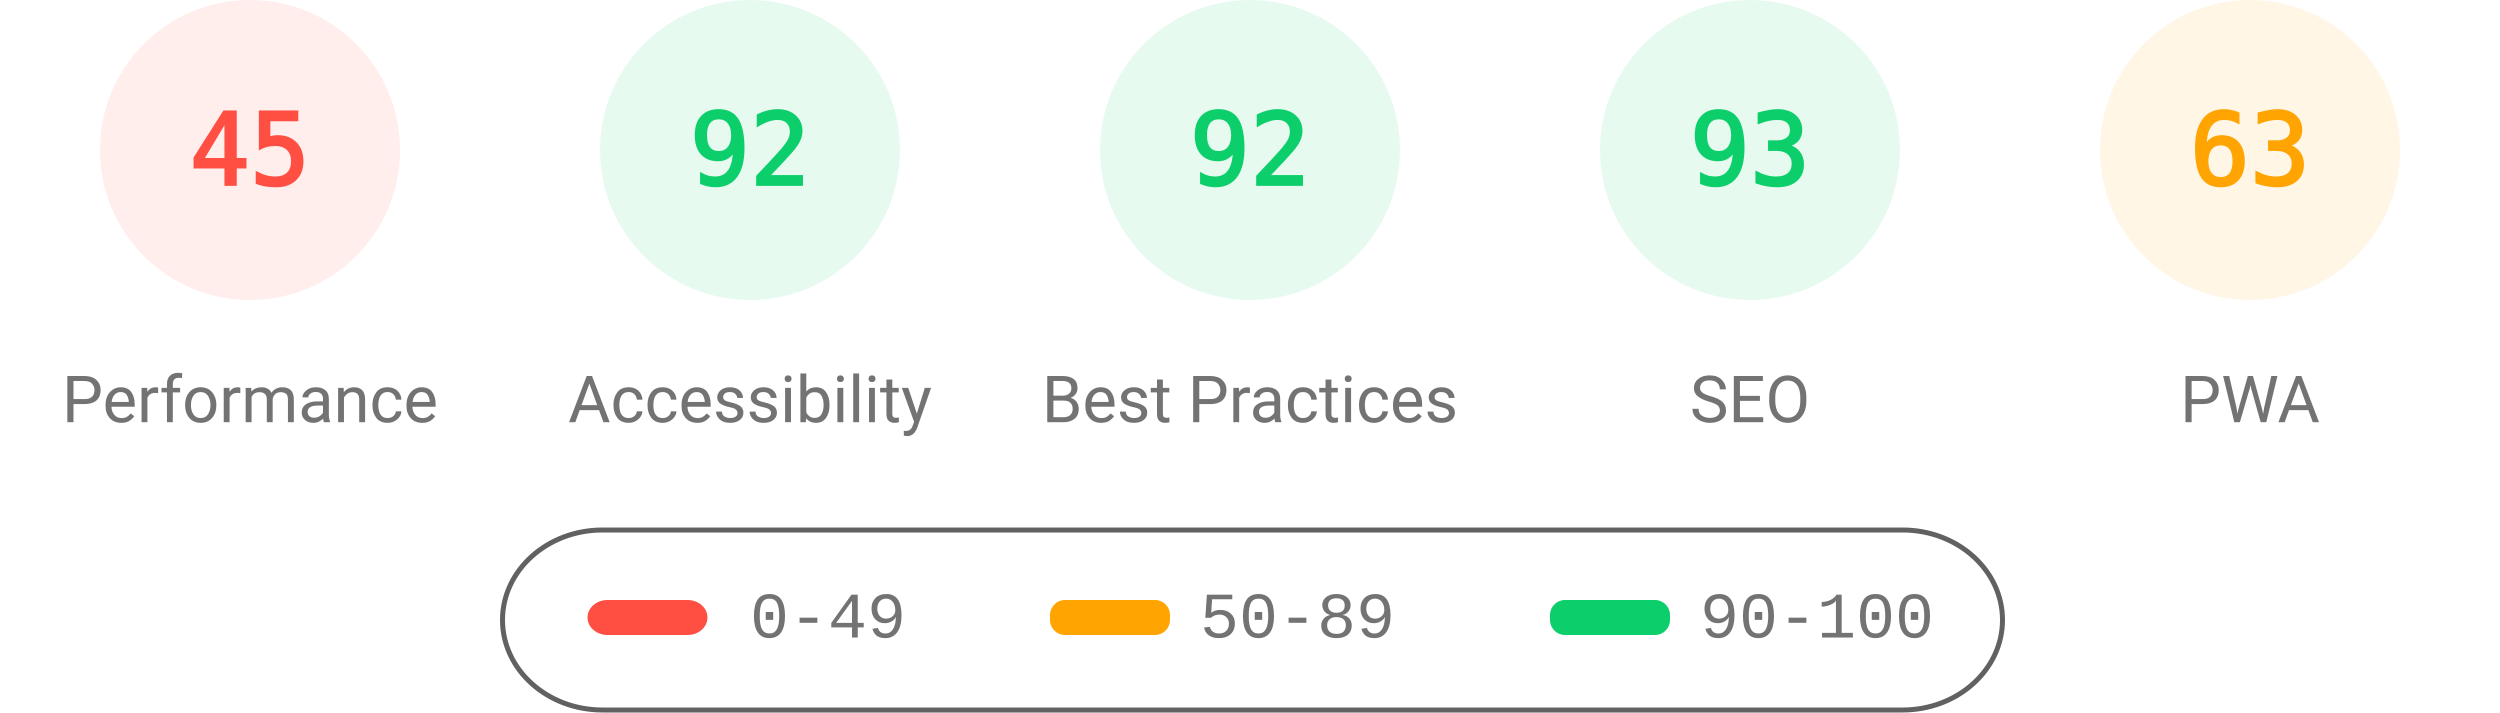
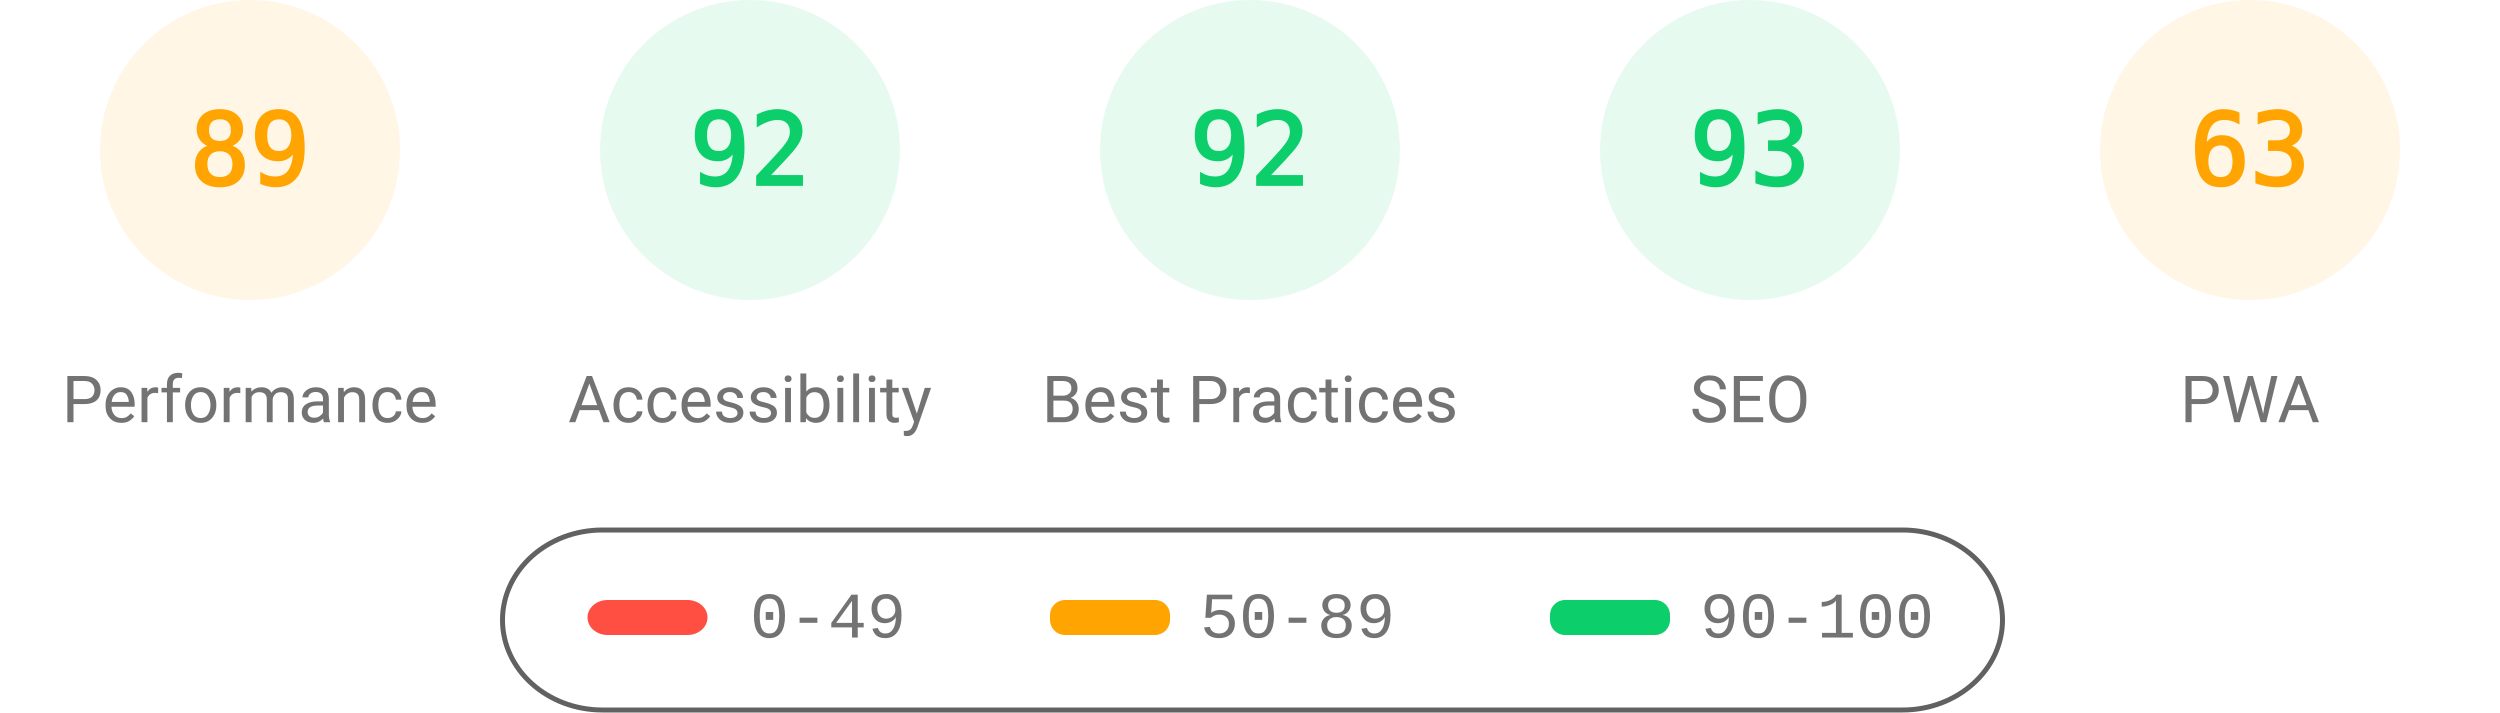
<svg xmlns="http://www.w3.org/2000/svg" fill="none" width="1000" height="285">
  <style>.gauge-base{opacity:.1}.gauge-arc{fill:none;animation-delay:250ms;stroke-linecap:round;transform:rotate(-90deg);transform-origin:100px 60px;animation:load-gauge 1s ease forwards}.guage-text{font-size:40px;font-family:monospace;text-align:center}.guage-red{color:#ff4e42;fill:#ff4e42;stroke:#ff4e42}.guage-orange{color:#ffa400;fill:#ffa400;stroke:#ffa400}.guage-green{color:#0cce6b;fill:#0cce6b;stroke:#0cce6b}.guage-undefined{color:#5c5c5c;fill:#5c5c5c;stroke:#5c5c5c}.guage-title{color:#737373;fill:#737373;stroke:none;font-size:26px;line-height:26px;font-family:Roboto,Halvetica,Arial,sans-serif}@keyframes load-gauge{from{stroke-dasharray:0 352.858}}</style>
-   <svg class="guage-div guage-perf guage-red" viewBox="0 0 200 200" width="200" height="200">
+   <svg class="guage-div guage-perf guage-orange" viewBox="0 0 200 200" width="200" height="200">
    <circle class="gauge-base" r="56" cx="100" cy="60" stroke-width="8" />
-     <circle class="gauge-arc guage-arc-1" r="56" cx="100" cy="60" stroke-width="8" style="stroke-dasharray:158.336,351.858" />
-     <text class="guage-text" x="100" y="60" alignment-baseline="central" dominant-baseline="central" text-anchor="middle">45</text>
+     <circle class="gauge-arc guage-arc-1" r="56" cx="100" cy="60" stroke-width="8" style="stroke-dasharray:313.154,351.858" />
+     <text class="guage-text" x="100" y="60" alignment-baseline="central" dominant-baseline="central" text-anchor="middle">89</text>
    <text class="guage-title" x="100" y="160" alignment-baseline="central" dominant-baseline="central" text-anchor="middle">Performance</text>
  </svg>
  <svg class="guage-div guage-acc guage-green" viewBox="0 0 200 200" width="200" height="200" x="200">
    <circle class="gauge-base" r="56" cx="100" cy="60" stroke-width="8" />
    <circle class="gauge-arc guage-arc-2" r="56" cx="100" cy="60" stroke-width="8" style="stroke-dasharray:323.709,351.858" />
    <text class="guage-text" x="100" y="60" alignment-baseline="central" dominant-baseline="central" text-anchor="middle">92</text>
    <text class="guage-title" x="100" y="160" alignment-baseline="central" dominant-baseline="central" text-anchor="middle">Accessibility</text>
  </svg>
  <svg class="guage-div guage-best guage-green" viewBox="0 0 200 200" width="200" height="200" x="400">
    <circle class="gauge-base" r="56" cx="100" cy="60" stroke-width="8" />
    <circle class="gauge-arc guage-arc-3" r="56" cx="100" cy="60" stroke-width="8" style="stroke-dasharray:323.709,351.858" />
    <text class="guage-text" x="100" y="60" alignment-baseline="central" dominant-baseline="central" text-anchor="middle">92</text>
    <text class="guage-title" x="100" y="160" alignment-baseline="central" dominant-baseline="central" text-anchor="middle">Best Practices</text>
  </svg>
  <svg class="guage-div guage-seo guage-green" viewBox="0 0 200 200" width="200" height="200" x="600">
    <circle class="gauge-base" r="56" cx="100" cy="60" stroke-width="8" />
    <circle class="gauge-arc guage-arc-4" r="56" cx="100" cy="60" stroke-width="8" style="stroke-dasharray:327.228,351.858" />
    <text class="guage-text" x="100" y="60" alignment-baseline="central" dominant-baseline="central" text-anchor="middle">93</text>
    <text class="guage-title" x="100" y="160" alignment-baseline="central" dominant-baseline="central" text-anchor="middle">SEO</text>
  </svg>
  <svg class="guage-div guage-pwa guage-orange" viewBox="0 0 200 200" width="200" height="200" x="800">
    <circle class="gauge-base" r="56" cx="100" cy="60" stroke-width="8" />
    <circle class="gauge-arc guage-arc-4" r="56" cx="100" cy="60" stroke-width="8" style="stroke-dasharray:221.671,351.858" />
    <text class="guage-text" x="100" y="60" alignment-baseline="central" dominant-baseline="central" text-anchor="middle">63</text>
    <text class="guage-title" x="100" y="160" alignment-baseline="central" dominant-baseline="central" text-anchor="middle">PWA</text>
  </svg>
  <svg width="604" height="76" x="200" y="210">
    <path fill="none" id="canvas_background" d="M-1-1h604v80H-1z" />
    <rect fill-opacity="0" stroke="#616161" stroke-width="2" rx="40" id="svg_2" height="72" width="600" y="2" x="1" fill="#000" />
    <rect stroke="#000" rx="8" id="svg_3" height="14" width="48" y="30" x="35" stroke-opacity="null" stroke-width="0" fill="#ff4e42" />
    <rect stroke="#000" rx="6" id="svg_4" height="14" width="48" y="30" x="220" stroke-opacity="null" stroke-width="0" fill="#ffa400" />
    <rect stroke="#000" rx="6" id="svg_5" height="14" width="48" y="30" x="420" stroke-opacity="null" stroke-width="0" fill="#0cce6b" />
    <text xml:space="preserve" text-anchor="start" font-family="'Courier New', Courier, monospace" font-size="26" id="svg_6" y="45" x="100" stroke-opacity="null" stroke-width="0" stroke="#000" fill="#737373">0-49</text>
    <text xml:space="preserve" text-anchor="start" font-family="'Courier New', Courier, monospace" font-size="26" id="svg_7" y="45" x="280" stroke-opacity="null" stroke-width="0" stroke="#000" fill="#737373">50-89</text>
    <text xml:space="preserve" text-anchor="start" font-family="'Courier New', Courier, monospace" font-size="26" id="svg_8" y="45" x="480" stroke-opacity="null" stroke-width="0" stroke="#000" fill="#737373">90-100</text>
  </svg>
</svg>
